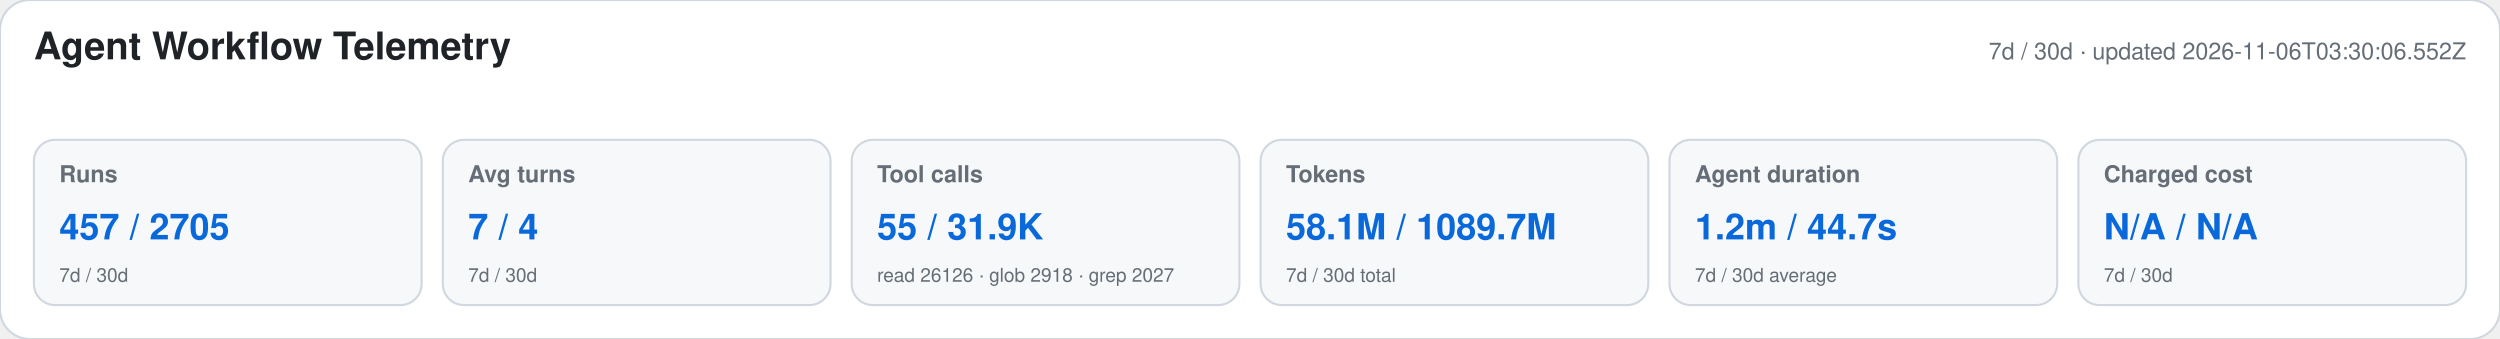
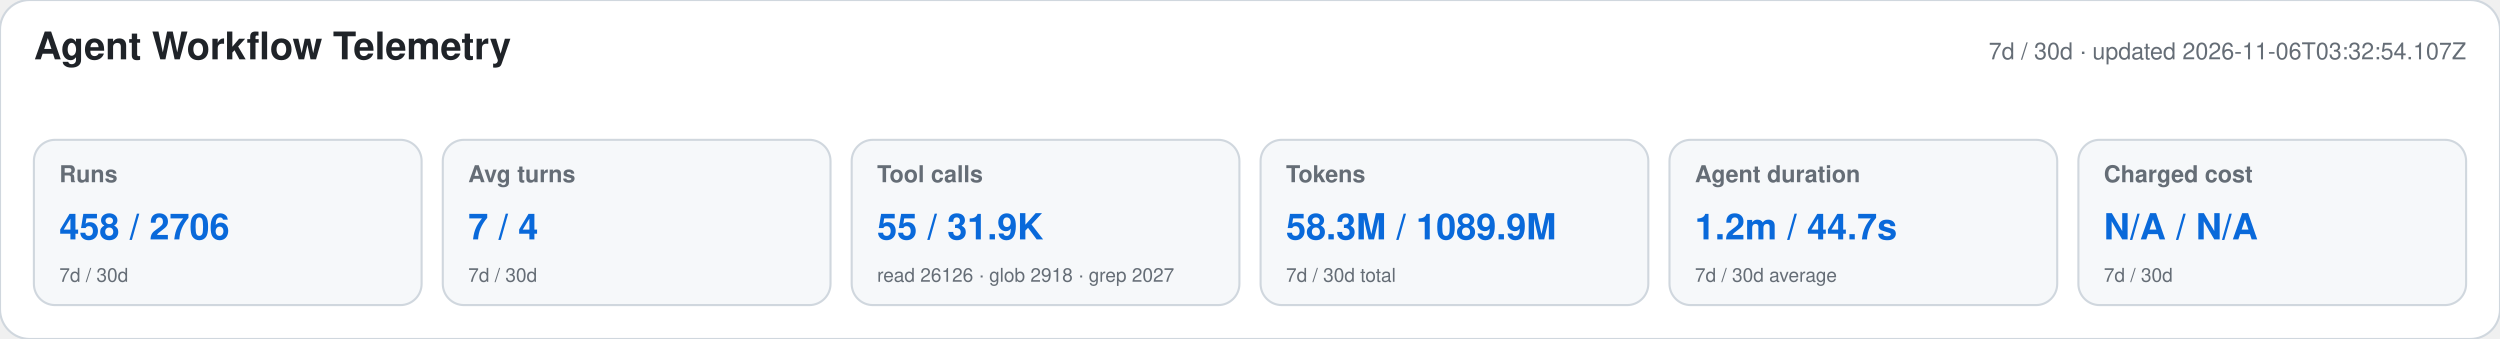
<svg xmlns="http://www.w3.org/2000/svg" width="1180" height="160" viewBox="0 0 1180 160" role="img" aria-labelledby="title desc">
  <style>text{font-family:-apple-system,BlinkMacSystemFont,"Segoe UI",Helvetica,Arial,sans-serif}.heading{font-size:18px;font-weight:650;fill:#1f2328}.meta,.label,.secondary{fill:#656d76}.meta,.label{font-size:11px}.label{font-weight:600}.primary{font-size:17px;font-weight:700;fill:#0969da}.secondary{font-size:9px}</style>
  <rect width="1180" height="160" rx="14" fill="#ffffff" stroke="#d0d7de" />
  <text x="16" y="28" class="heading">Agent Workflow Telemetry</text>
-   <text x="1164" y="28" text-anchor="end" class="meta">7d / 30d · updated 2026-11-06T03:30:06.552Z</text>
+   <text x="1164" y="28" text-anchor="end" class="meta">7d / 30d · updated 2026-11-06T03:32:54.107Z</text>
  <g>
    <rect x="16" y="66" width="183" height="78" rx="10" fill="#f6f8fa" stroke="#d0d7de" />
    <text x="28" y="86" class="label">Runs</text>
-     <text x="28" y="113" class="primary">457 / 2705</text>
+     <text x="28" y="113" class="primary">458 / 2706</text>
    <text x="28" y="133" class="secondary">7d / 30d</text>
  </g>
  <g>
    <rect x="209" y="66" width="183" height="78" rx="10" fill="#f6f8fa" stroke="#d0d7de" />
    <text x="221" y="86" class="label">Avg turns</text>
    <text x="221" y="113" class="primary">7 / 4</text>
    <text x="221" y="133" class="secondary">7d / 30d</text>
  </g>
  <g>
    <rect x="402" y="66" width="183" height="78" rx="10" fill="#f6f8fa" stroke="#d0d7de" />
    <text x="414" y="86" class="label">Tool calls</text>
    <text x="414" y="113" class="primary">55 / 31.9K</text>
    <text x="414" y="133" class="secondary">read 26126 · glob 2918 · grep 2027</text>
  </g>
  <g>
    <rect x="595" y="66" width="183" height="78" rx="10" fill="#f6f8fa" stroke="#d0d7de" />
    <text x="607" y="86" class="label">Tokens</text>
-     <text x="607" y="113" class="primary">58.1M / 1089.7M</text>
+     <text x="607" y="113" class="primary">58.3M / 1089.9M</text>
    <text x="607" y="133" class="secondary">7d / 30d total</text>
  </g>
  <g>
    <rect x="788" y="66" width="183" height="78" rx="10" fill="#f6f8fa" stroke="#d0d7de" />
    <text x="800" y="86" class="label">Agent duration</text>
    <text x="800" y="113" class="primary">1.2m / 44.7s</text>
    <text x="800" y="133" class="secondary">7d / 30d average</text>
  </g>
  <g>
    <rect x="981" y="66" width="183" height="78" rx="10" fill="#f6f8fa" stroke="#d0d7de" />
    <text x="993" y="86" class="label">Charged cost</text>
    <text x="993" y="113" class="primary">N/A / N/A</text>
    <text x="993" y="133" class="secondary">7d / 30d</text>
  </g>
</svg>
